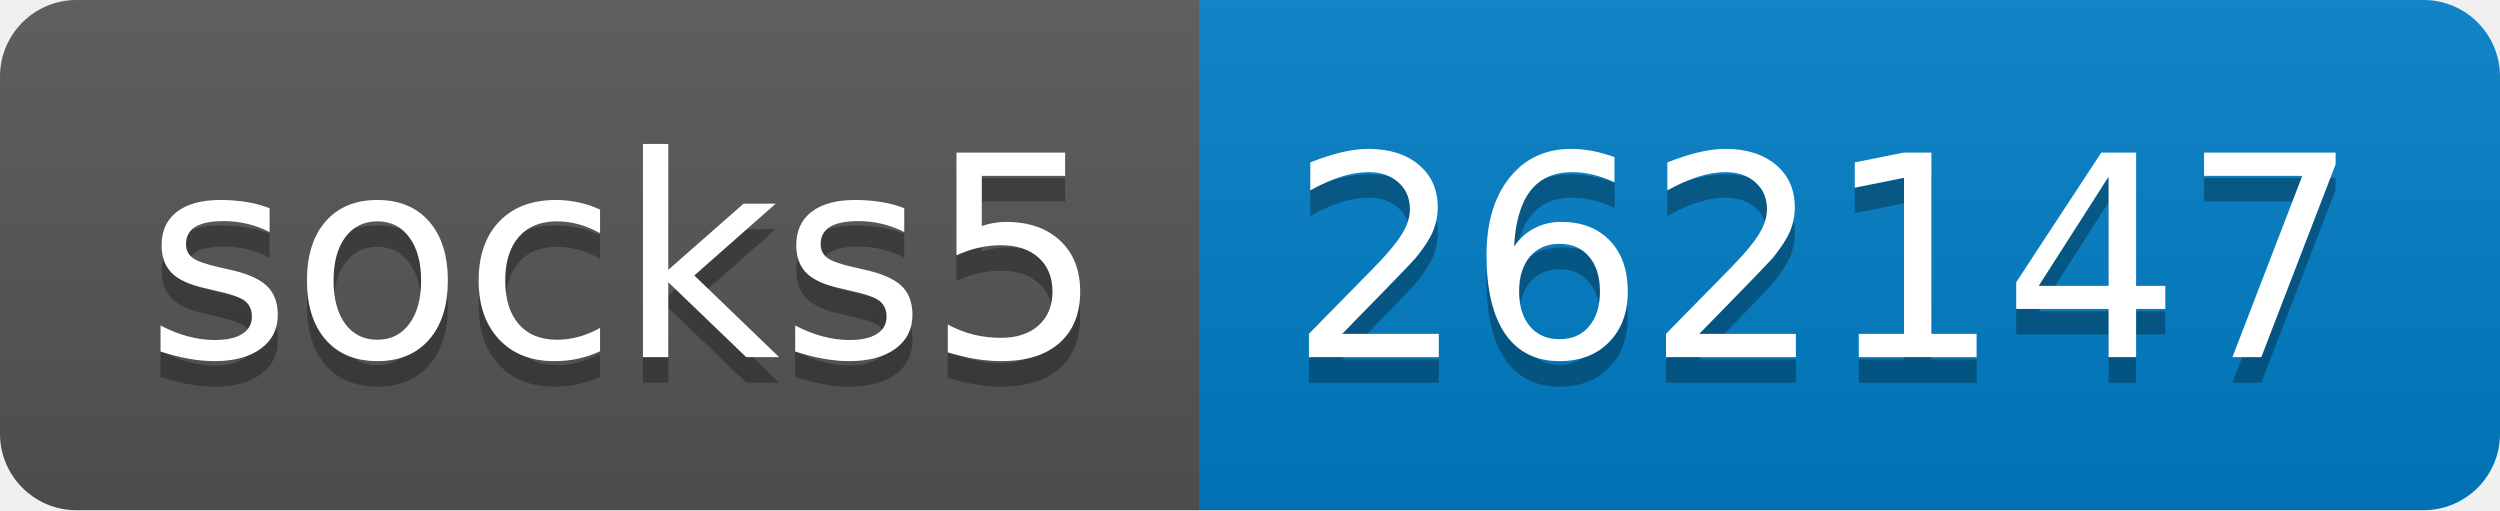
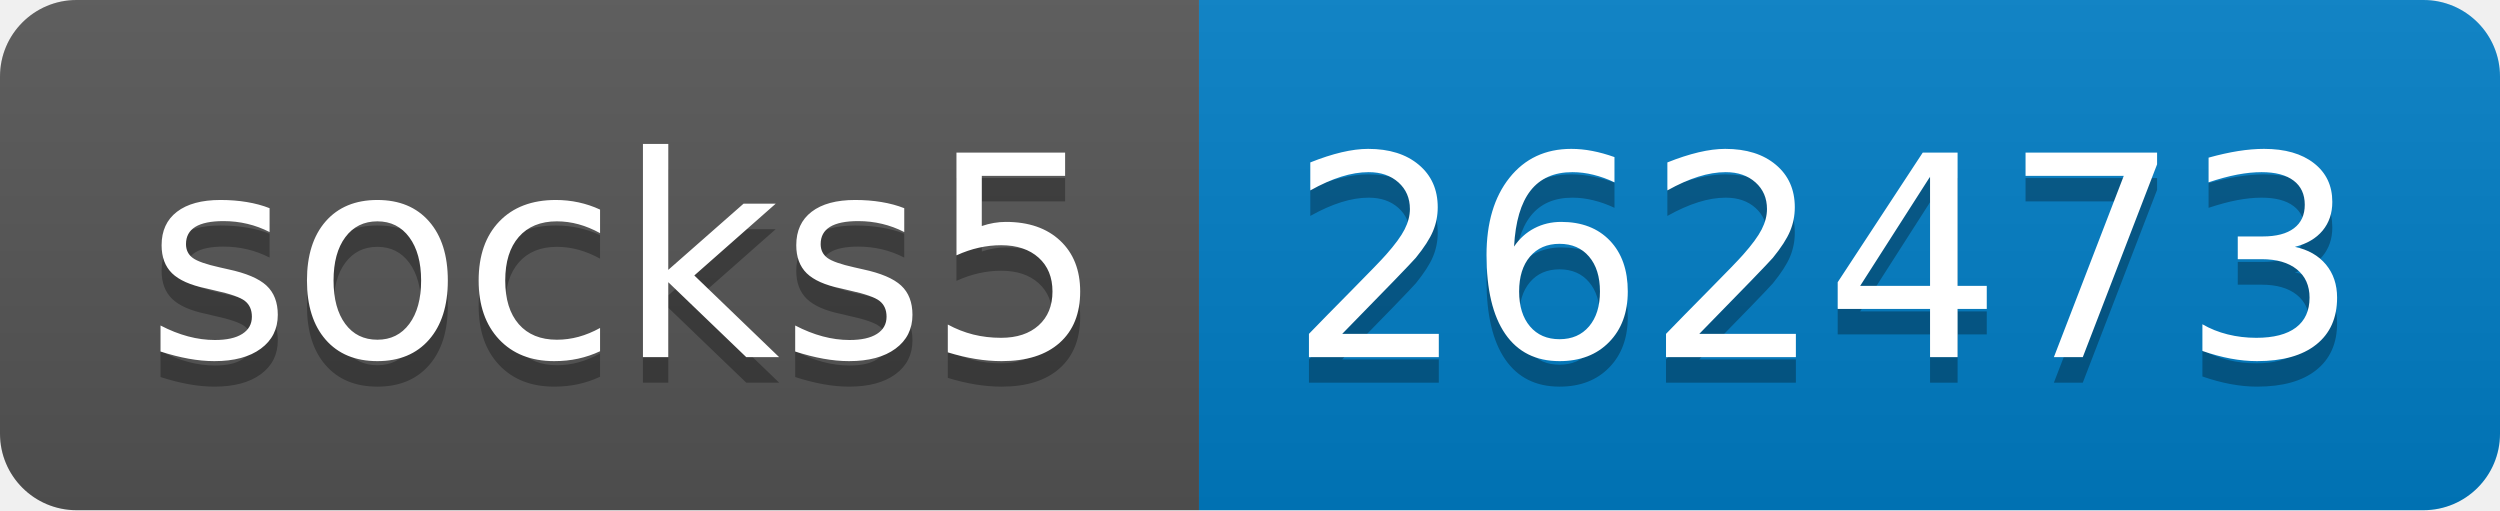
- <svg xmlns="http://www.w3.org/2000/svg" width="98" height="20" role="img" aria-label="socks5: 262147">
+ <svg xmlns="http://www.w3.org/2000/svg" width="98" height="20" role="img" aria-label="socks5: 262473">
  <linearGradient id="s" x2="0" y2="100%">
    <stop offset="0" stop-color="#bbb" stop-opacity=".1" />
    <stop offset="1" stop-opacity=".1" />
  </linearGradient>
  <clipPath id="r">
    <rect width="98" height="20" rx="3" fill="#fff" />
  </clipPath>
  <g clip-path="url(#r)">
    <rect width="47" height="20" fill="#555" />
    <rect x="47" width="51" height="20" fill="#007ec6" />
    <rect width="98" height="20" fill="url(#s)" />
  </g>
  <g fill="#fff" text-anchor="middle" font-family="Verdana,Geneva,DejaVu Sans,sans-serif" text-rendering="geometricPrecision" font-size="110">
    <text aria-hidden="true" x="245" y="150" fill="#010101" fill-opacity=".3" transform="scale(.1)" textLength="370">socks5</text>
    <text x="245" y="140" transform="scale(.1)" fill="#fff" textLength="370">socks5</text>
-     <text aria-hidden="true" x="715" y="150" fill="#010101" fill-opacity=".3" transform="scale(.1)" textLength="410">262147</text>
-     <text x="715" y="140" transform="scale(.1)" fill="#fff" textLength="410">262147</text>
+     <text aria-hidden="true" x="715" y="150" fill="#010101" fill-opacity=".3" transform="scale(.1)" textLength="410">262473</text>
+     <text x="715" y="140" transform="scale(.1)" fill="#fff" textLength="410">262473</text>
  </g>
</svg>
